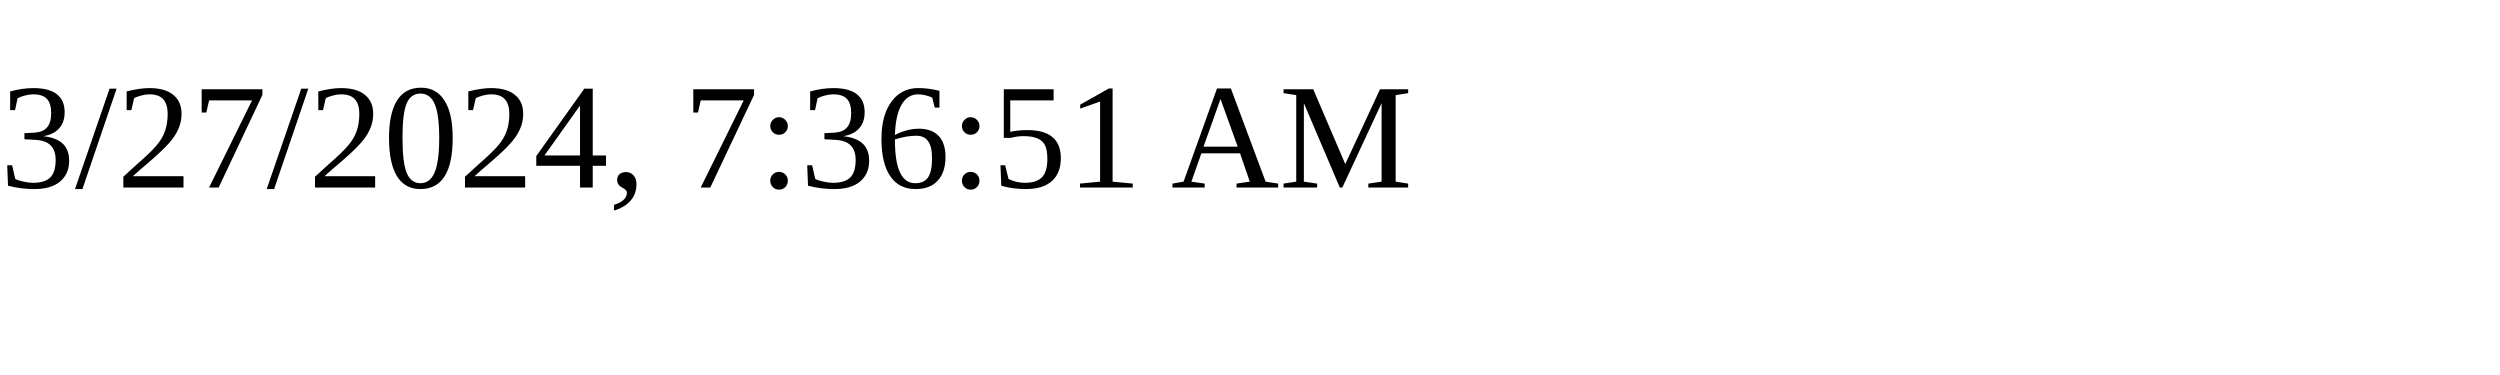
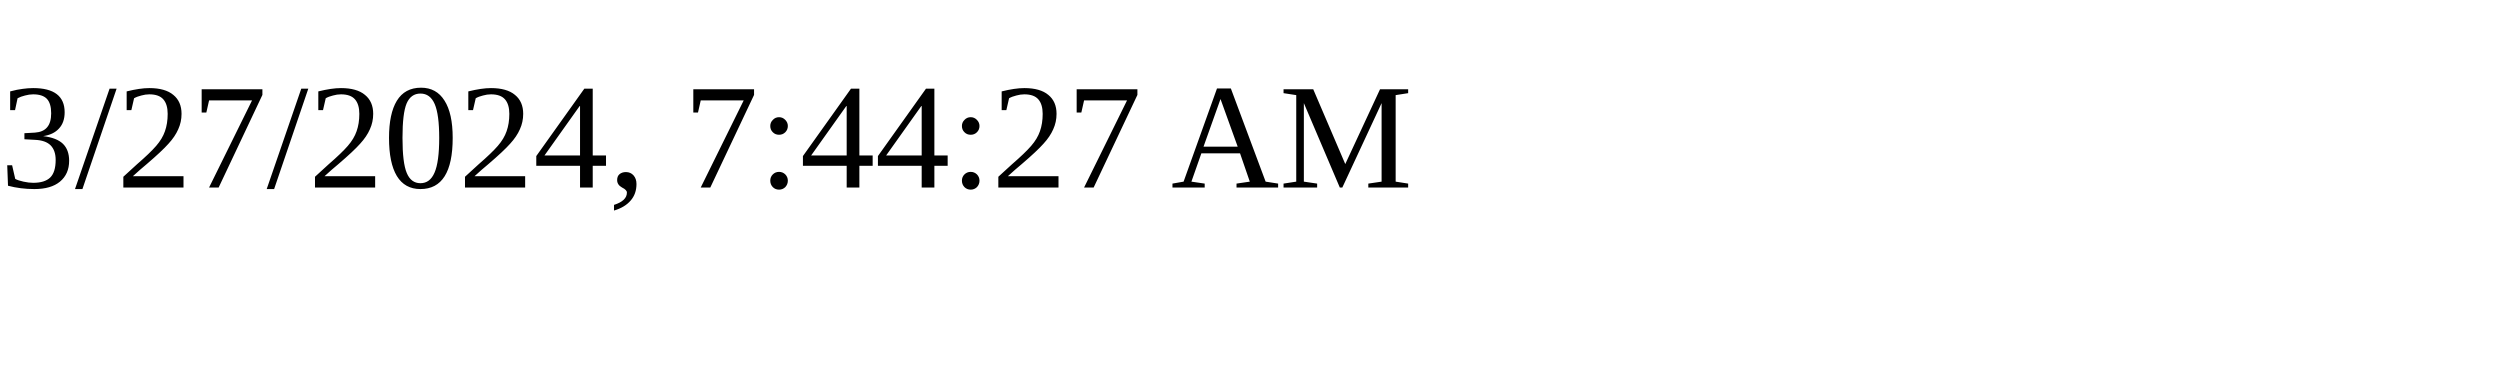
<svg xmlns="http://www.w3.org/2000/svg" height="30" width="200">
-   <text x="0" y="15">3/27/2024, 7:36:51 AM</text>
+   <text x="0" y="15">3/27/2024, 7:44:27 AM</text>
</svg>
